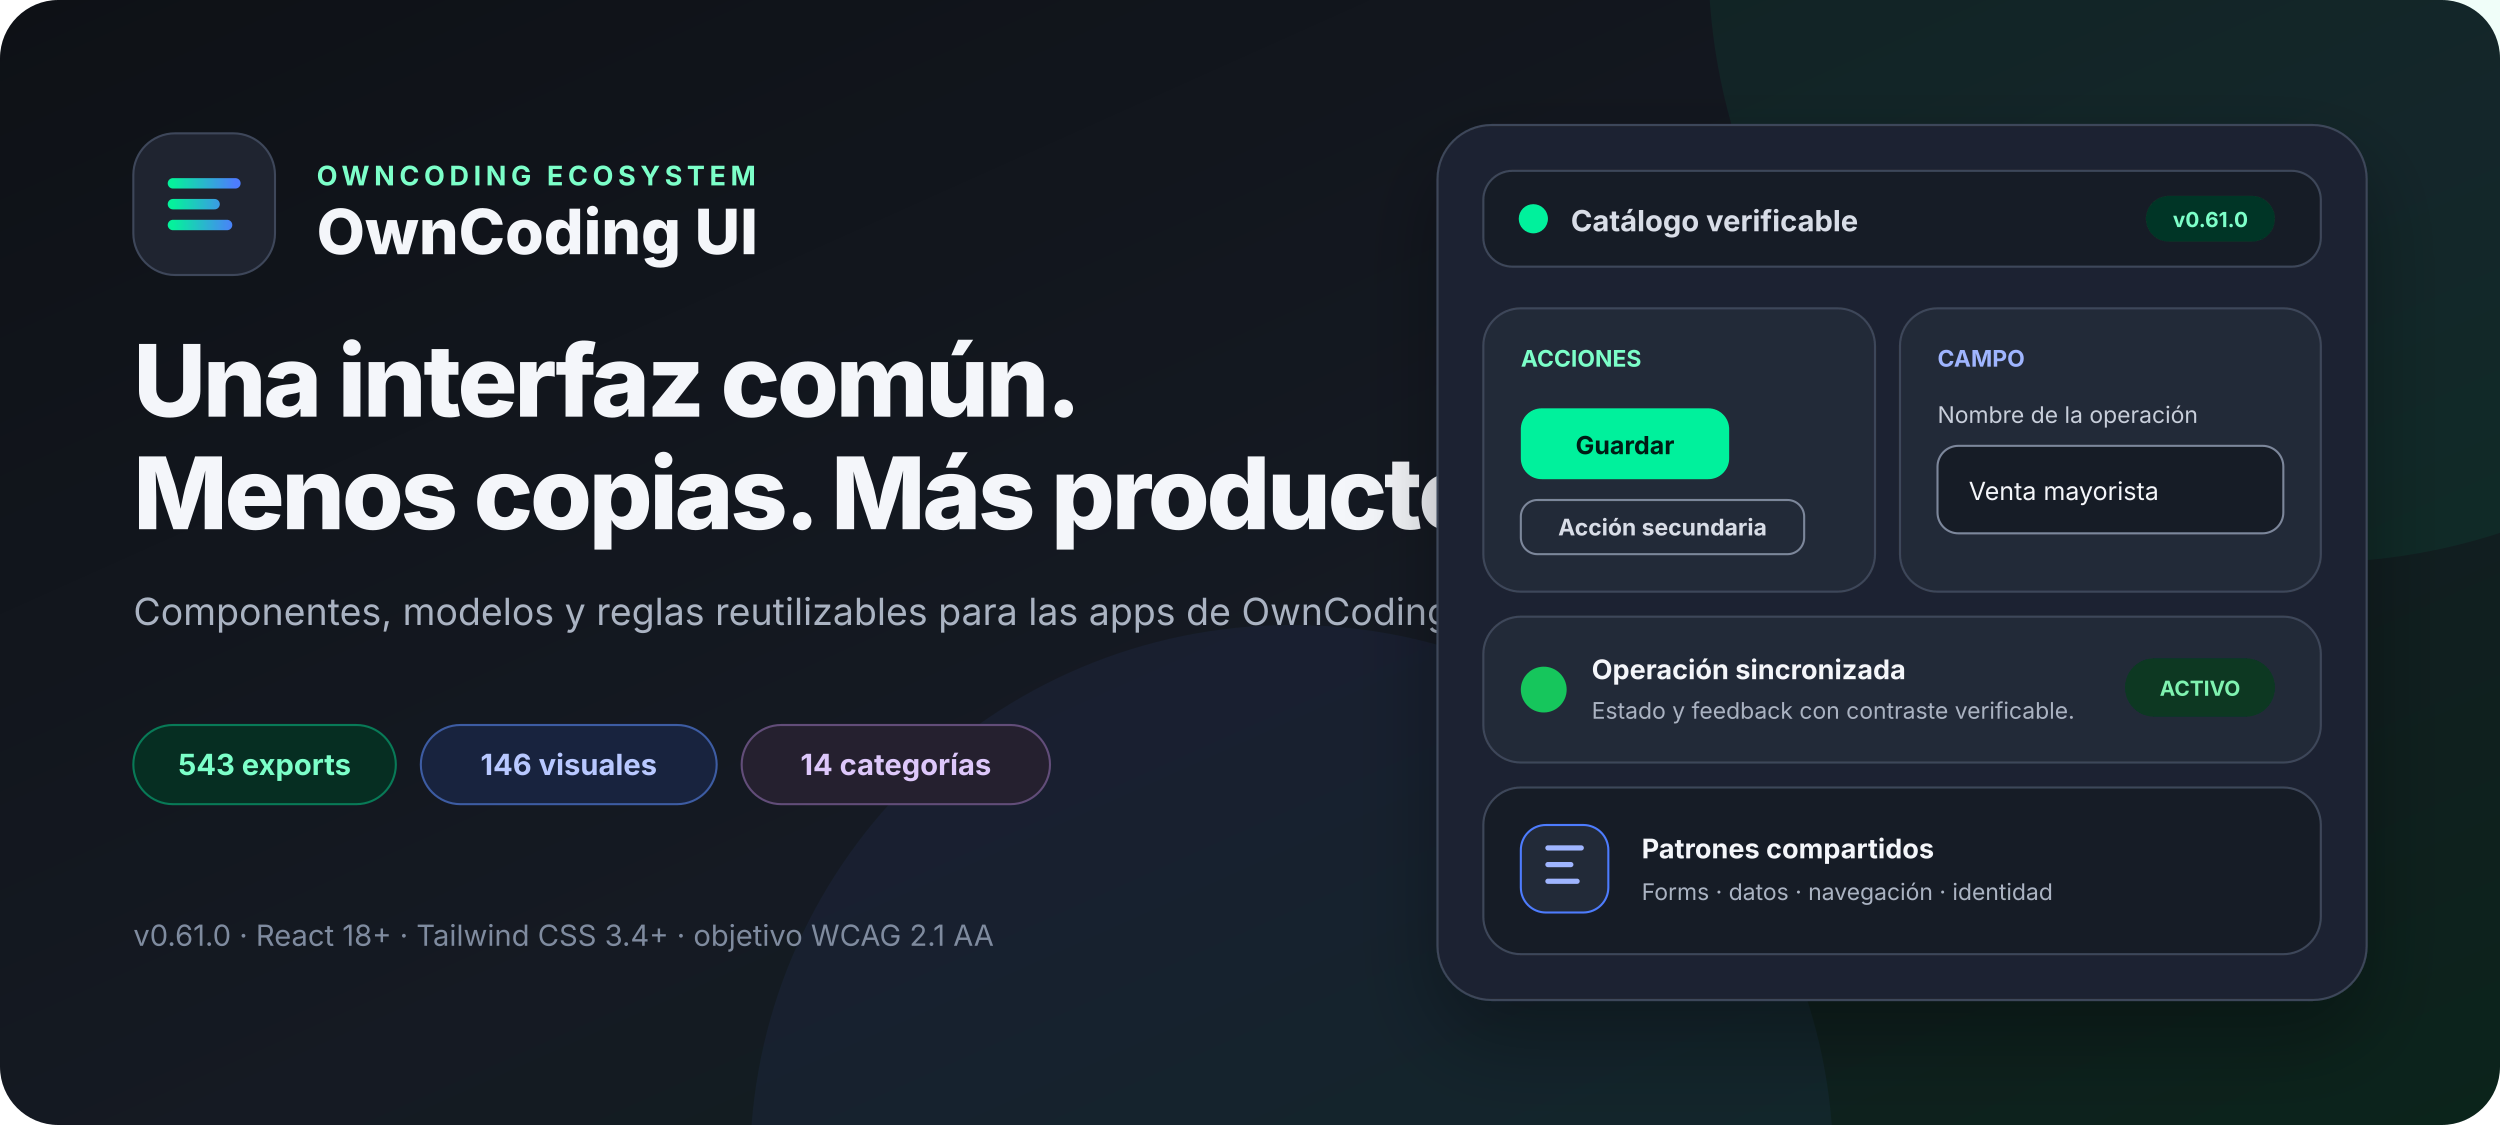
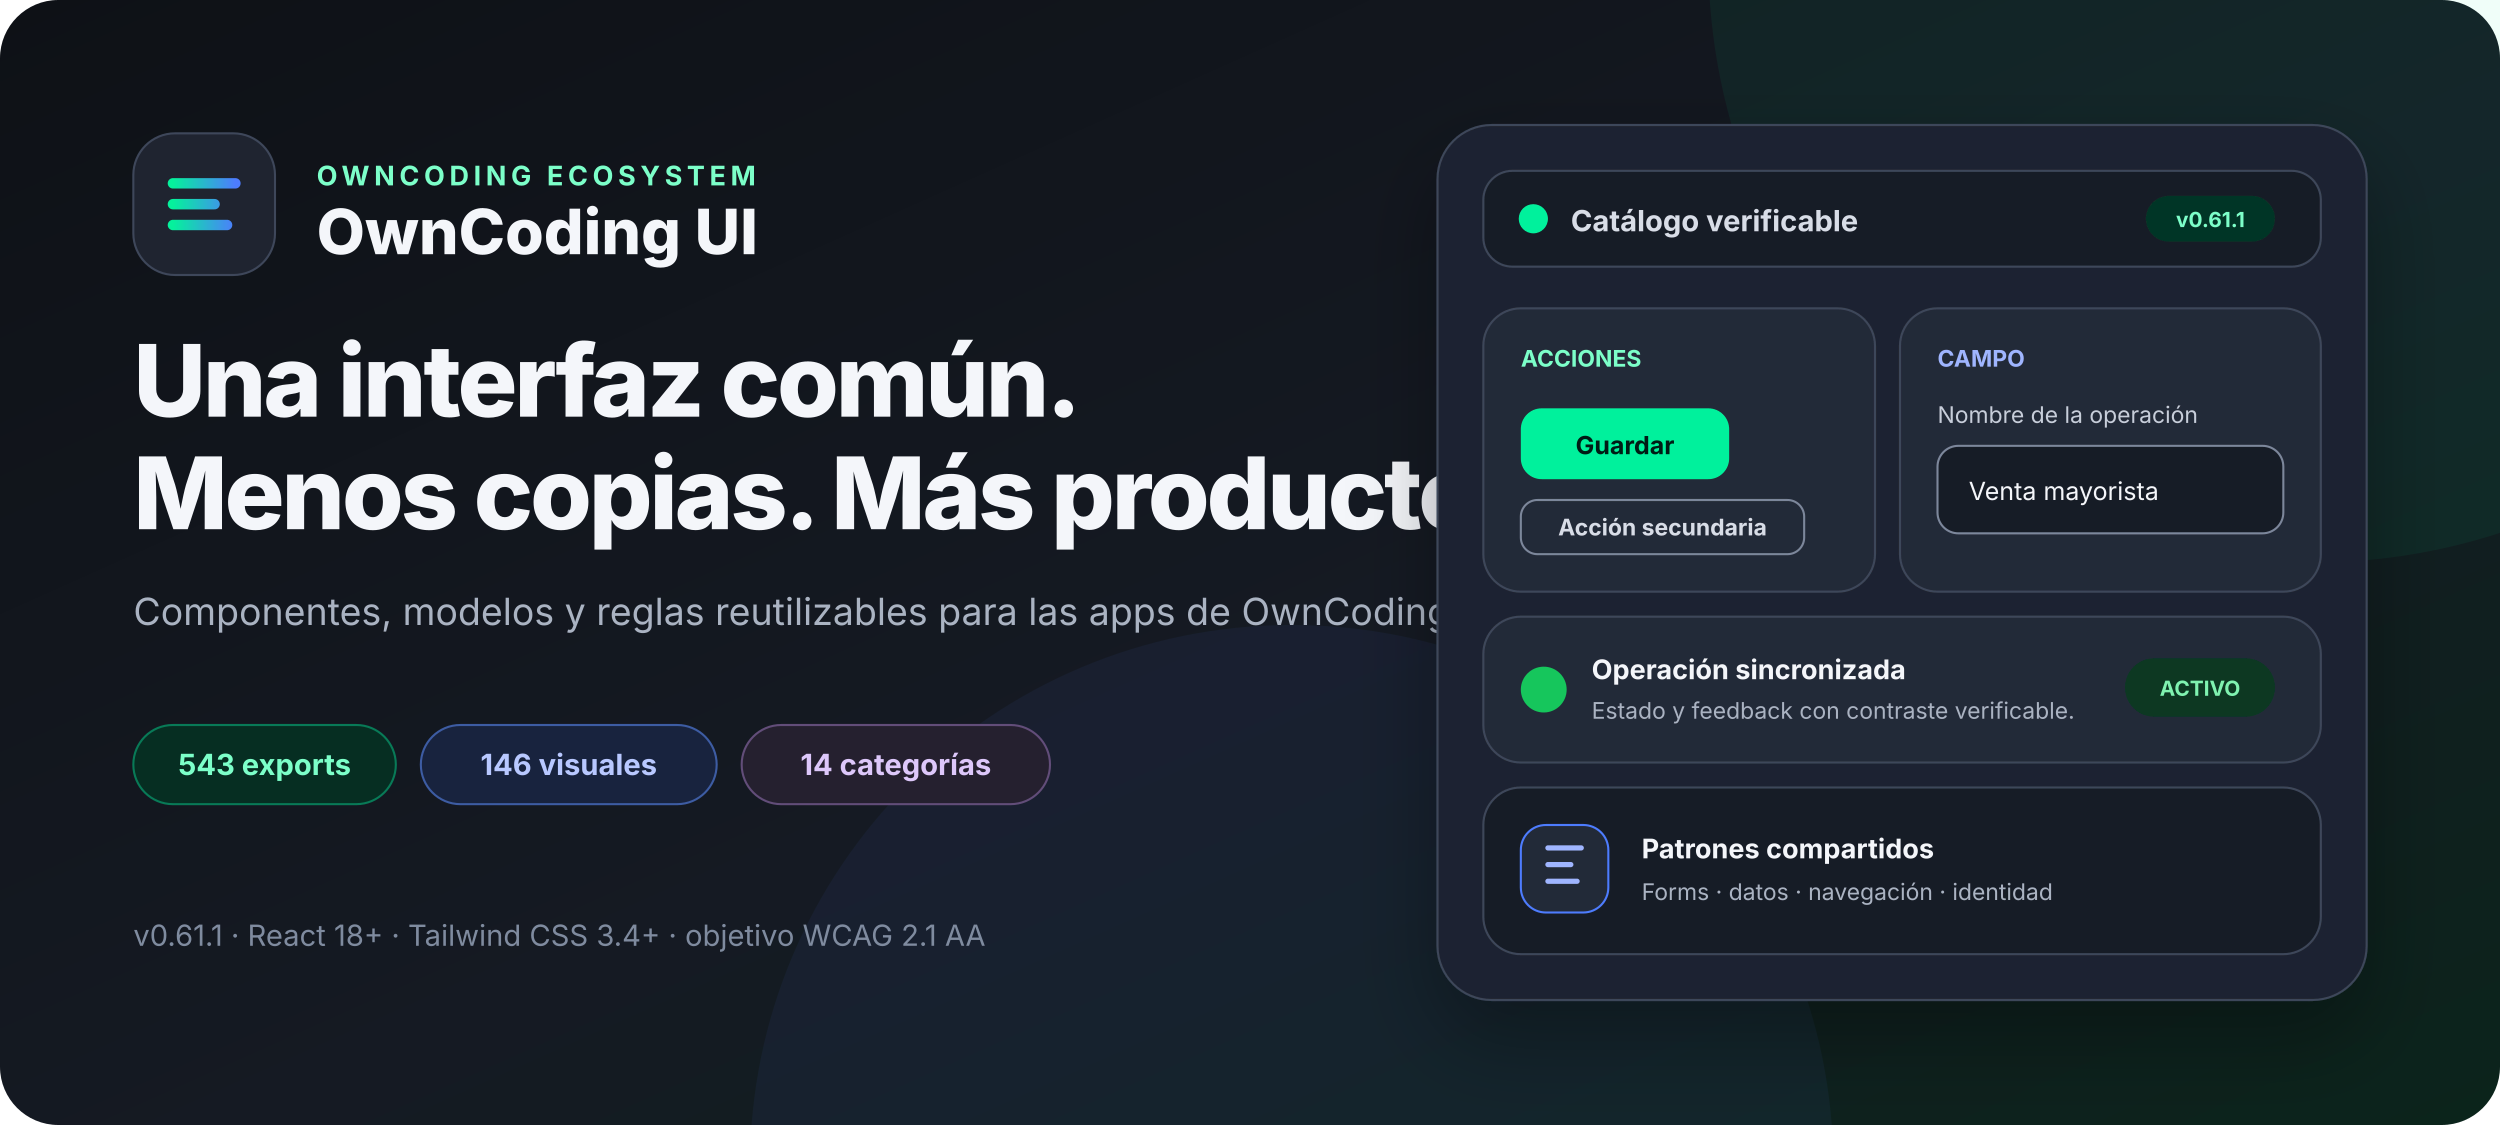
<svg xmlns="http://www.w3.org/2000/svg" width="1200" height="540" viewBox="0 0 1200 540" role="img" aria-labelledby="title desc">
  <defs>
    <linearGradient id="canvas" x1="0" x2="1" y1="0" y2="1">
      <stop offset="0" stop-color="#0e1116" />
      <stop offset="0.55" stop-color="#151a23" />
      <stop offset="1" stop-color="#0b241b" />
    </linearGradient>
    <linearGradient id="accent" x1="0" x2="1">
      <stop stop-color="#05f19c" />
      <stop offset="1" stop-color="#4d7cfe" />
    </linearGradient>
    <filter id="shadow" x="-20%" y="-20%" width="140%" height="160%">
      <feDropShadow dx="0" dy="18" stdDeviation="20" flood-color="#000" flood-opacity=".32" />
    </filter>
  </defs>
  <rect width="1200" height="540" rx="28" fill="url(#canvas)" />
  <circle cx="1110" cy="-20" r="290" fill="#05f19c" opacity=".06" />
  <circle cx="620" cy="560" r="260" fill="#4d7cfe" opacity=".06" />
  <g font-family="Inter, ui-sans-serif, system-ui, -apple-system, BlinkMacSystemFont, Segoe UI, sans-serif">
    <g transform="translate(64 64)">
      <rect width="68" height="68" rx="20" fill="#1f2430" stroke="#3e475a" />
      <path d="M19 24h30M19 34h20M19 44h26" fill="none" stroke="url(#accent)" stroke-width="5" stroke-linecap="round" />
      <text x="88" y="25" fill="#7cffc9" font-size="13" font-weight="700" letter-spacing="2.2">OWNCODING ECOSYSTEM</text>
      <text x="88" y="58" fill="#f4f6fa" font-size="30" font-weight="760">OwnCoding UI</text>
    </g>
    <text x="64" y="200" fill="#f4f6fa" font-size="48" font-weight="780" letter-spacing="-1.5">Una interfaz común.</text>
    <text x="64" y="254" fill="#f4f6fa" font-size="48" font-weight="780" letter-spacing="-1.5">Menos copias. Más producto.</text>
    <text x="64" y="300" fill="#aab3c2" font-size="18">Componentes, modelos y reglas reutilizables para las apps de OwnCoding.</text>
    <g transform="translate(64 348)" font-size="14" font-weight="680">
      <rect width="126" height="38" rx="19" fill="#062e22" stroke="#087a57" />
      <text x="63" y="24" fill="#7cffc9" text-anchor="middle">543 exports</text>
      <rect x="138" width="142" height="38" rx="19" fill="#18233e" stroke="#3d5ca3" />
      <text x="209" y="24" fill="#b8c8ff" text-anchor="middle">146 visuales</text>
      <rect x="292" width="148" height="38" rx="19" fill="#25202f" stroke="#624d79" />
      <text x="366" y="24" fill="#ddc7fa" text-anchor="middle">14 categorías</text>
    </g>
-     <text x="64" y="454" fill="#7f8b9f" font-size="14">v0.61.0 · React 18+ · Tailwind CSS 3.4+ · objetivo WCAG 2.1 AA</text>
+     <text x="64" y="454" fill="#7f8b9f" font-size="14">v0.61.1 · React 18+ · Tailwind CSS 3.4+ · objetivo WCAG 2.1 AA</text>
    <g transform="translate(690 60)" filter="url(#shadow)">
      <rect width="446" height="420" rx="26" fill="#1f2430" stroke="#3e475a" />
      <rect x="22" y="22" width="402" height="46" rx="14" fill="#181d27" stroke="#3e475a" />
      <circle cx="46" cy="45" r="7" fill="#05f19c" />
      <text x="64" y="51" fill="#d8dde7" font-size="14" font-weight="650">Catálogo verificable</text>
      <rect x="340" y="34" width="62" height="22" rx="11" fill="#063426" />
-       <text x="371" y="49" fill="#7cffc9" font-size="10" font-weight="700" text-anchor="middle">v0.61.0</text>
+       <text x="371" y="49" fill="#7cffc9" font-size="10" font-weight="700" text-anchor="middle">v0.61.1</text>
      <rect x="22" y="88" width="188" height="136" rx="18" fill="#242a38" stroke="#3e475a" />
      <text x="40" y="116" fill="#7cffc9" font-size="11" font-weight="700">ACCIONES</text>
      <rect x="40" y="136" width="100" height="34" rx="10" fill="#05f19c" />
      <text x="90" y="158" fill="#061e14" font-size="12" font-weight="750" text-anchor="middle">Guardar</text>
      <rect x="40" y="180" width="136" height="26" rx="8" fill="none" stroke="#7c879b" />
      <text x="108" y="197" fill="#d8dde7" font-size="11" font-weight="650" text-anchor="middle">Acción secundaria</text>
      <rect x="222" y="88" width="202" height="136" rx="18" fill="#242a38" stroke="#3e475a" />
      <text x="240" y="116" fill="#9fb5ff" font-size="11" font-weight="700">CAMPO</text>
      <text x="240" y="143" fill="#c7ceda" font-size="11">Nombre de la operación</text>
      <rect x="240" y="154" width="166" height="42" rx="10" fill="#181d27" stroke="#7c879b" />
      <text x="255" y="180" fill="#f4f6fa" font-size="12">Venta mayorista</text>
      <rect x="22" y="236" width="402" height="70" rx="18" fill="#242a38" stroke="#3e475a" />
      <circle cx="51" cy="271" r="11" fill="#16c65c" />
      <text x="74" y="266" fill="#f4f6fa" font-size="13" font-weight="680">Operación sincronizada</text>
      <text x="74" y="285" fill="#aab3c2" font-size="11">Estado y feedback con contraste verificable.</text>
      <rect x="330" y="256" width="72" height="28" rx="14" fill="#073923" />
      <text x="366" y="274" fill="#80f2b0" font-size="10" font-weight="700" text-anchor="middle">ACTIVO</text>
      <rect x="22" y="318" width="402" height="80" rx="18" fill="#181d27" stroke="#3e475a" />
      <rect x="40" y="336" width="42" height="42" rx="12" fill="#242a38" stroke="#4d7cfe" />
      <path d="M53 347h16M53 355h11M53 363h14" stroke="#9fb5ff" stroke-width="2.5" stroke-linecap="round" />
      <text x="98" y="352" fill="#f4f6fa" font-size="13" font-weight="680">Patrones compartidos</text>
      <text x="98" y="372" fill="#aab3c2" font-size="11">Forms · datos · navegación · identidad</text>
    </g>
  </g>
</svg>
